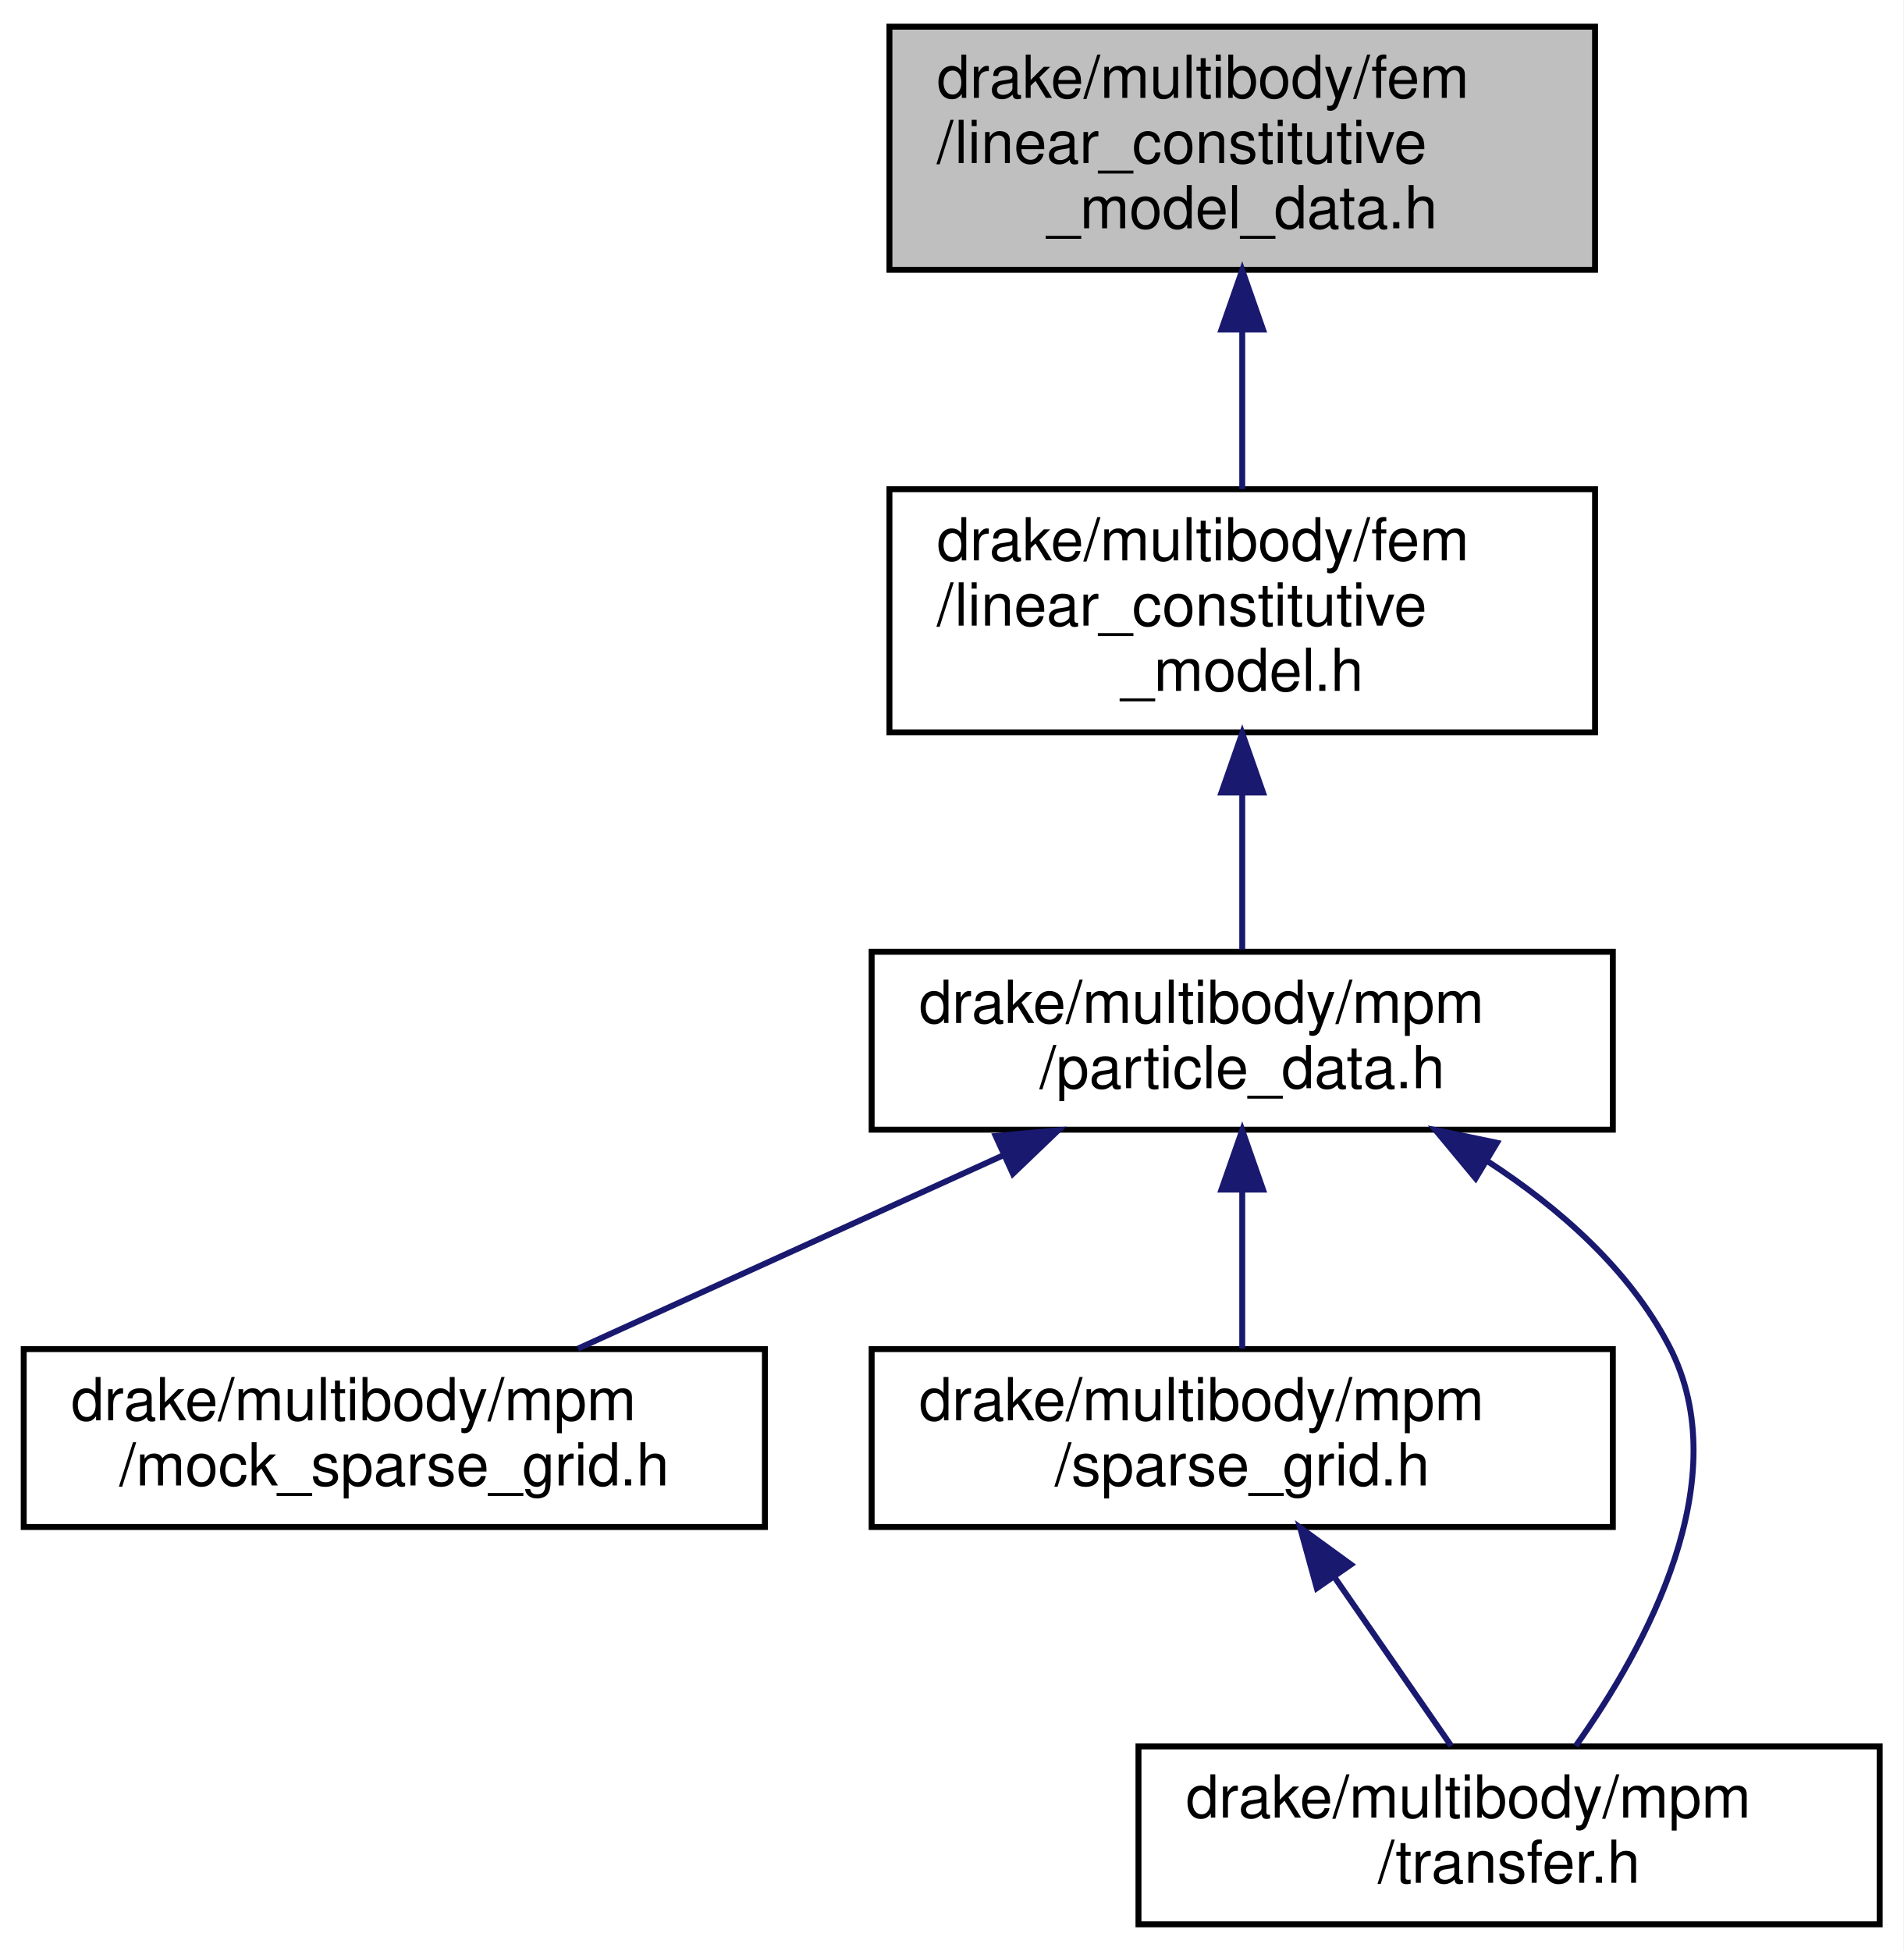
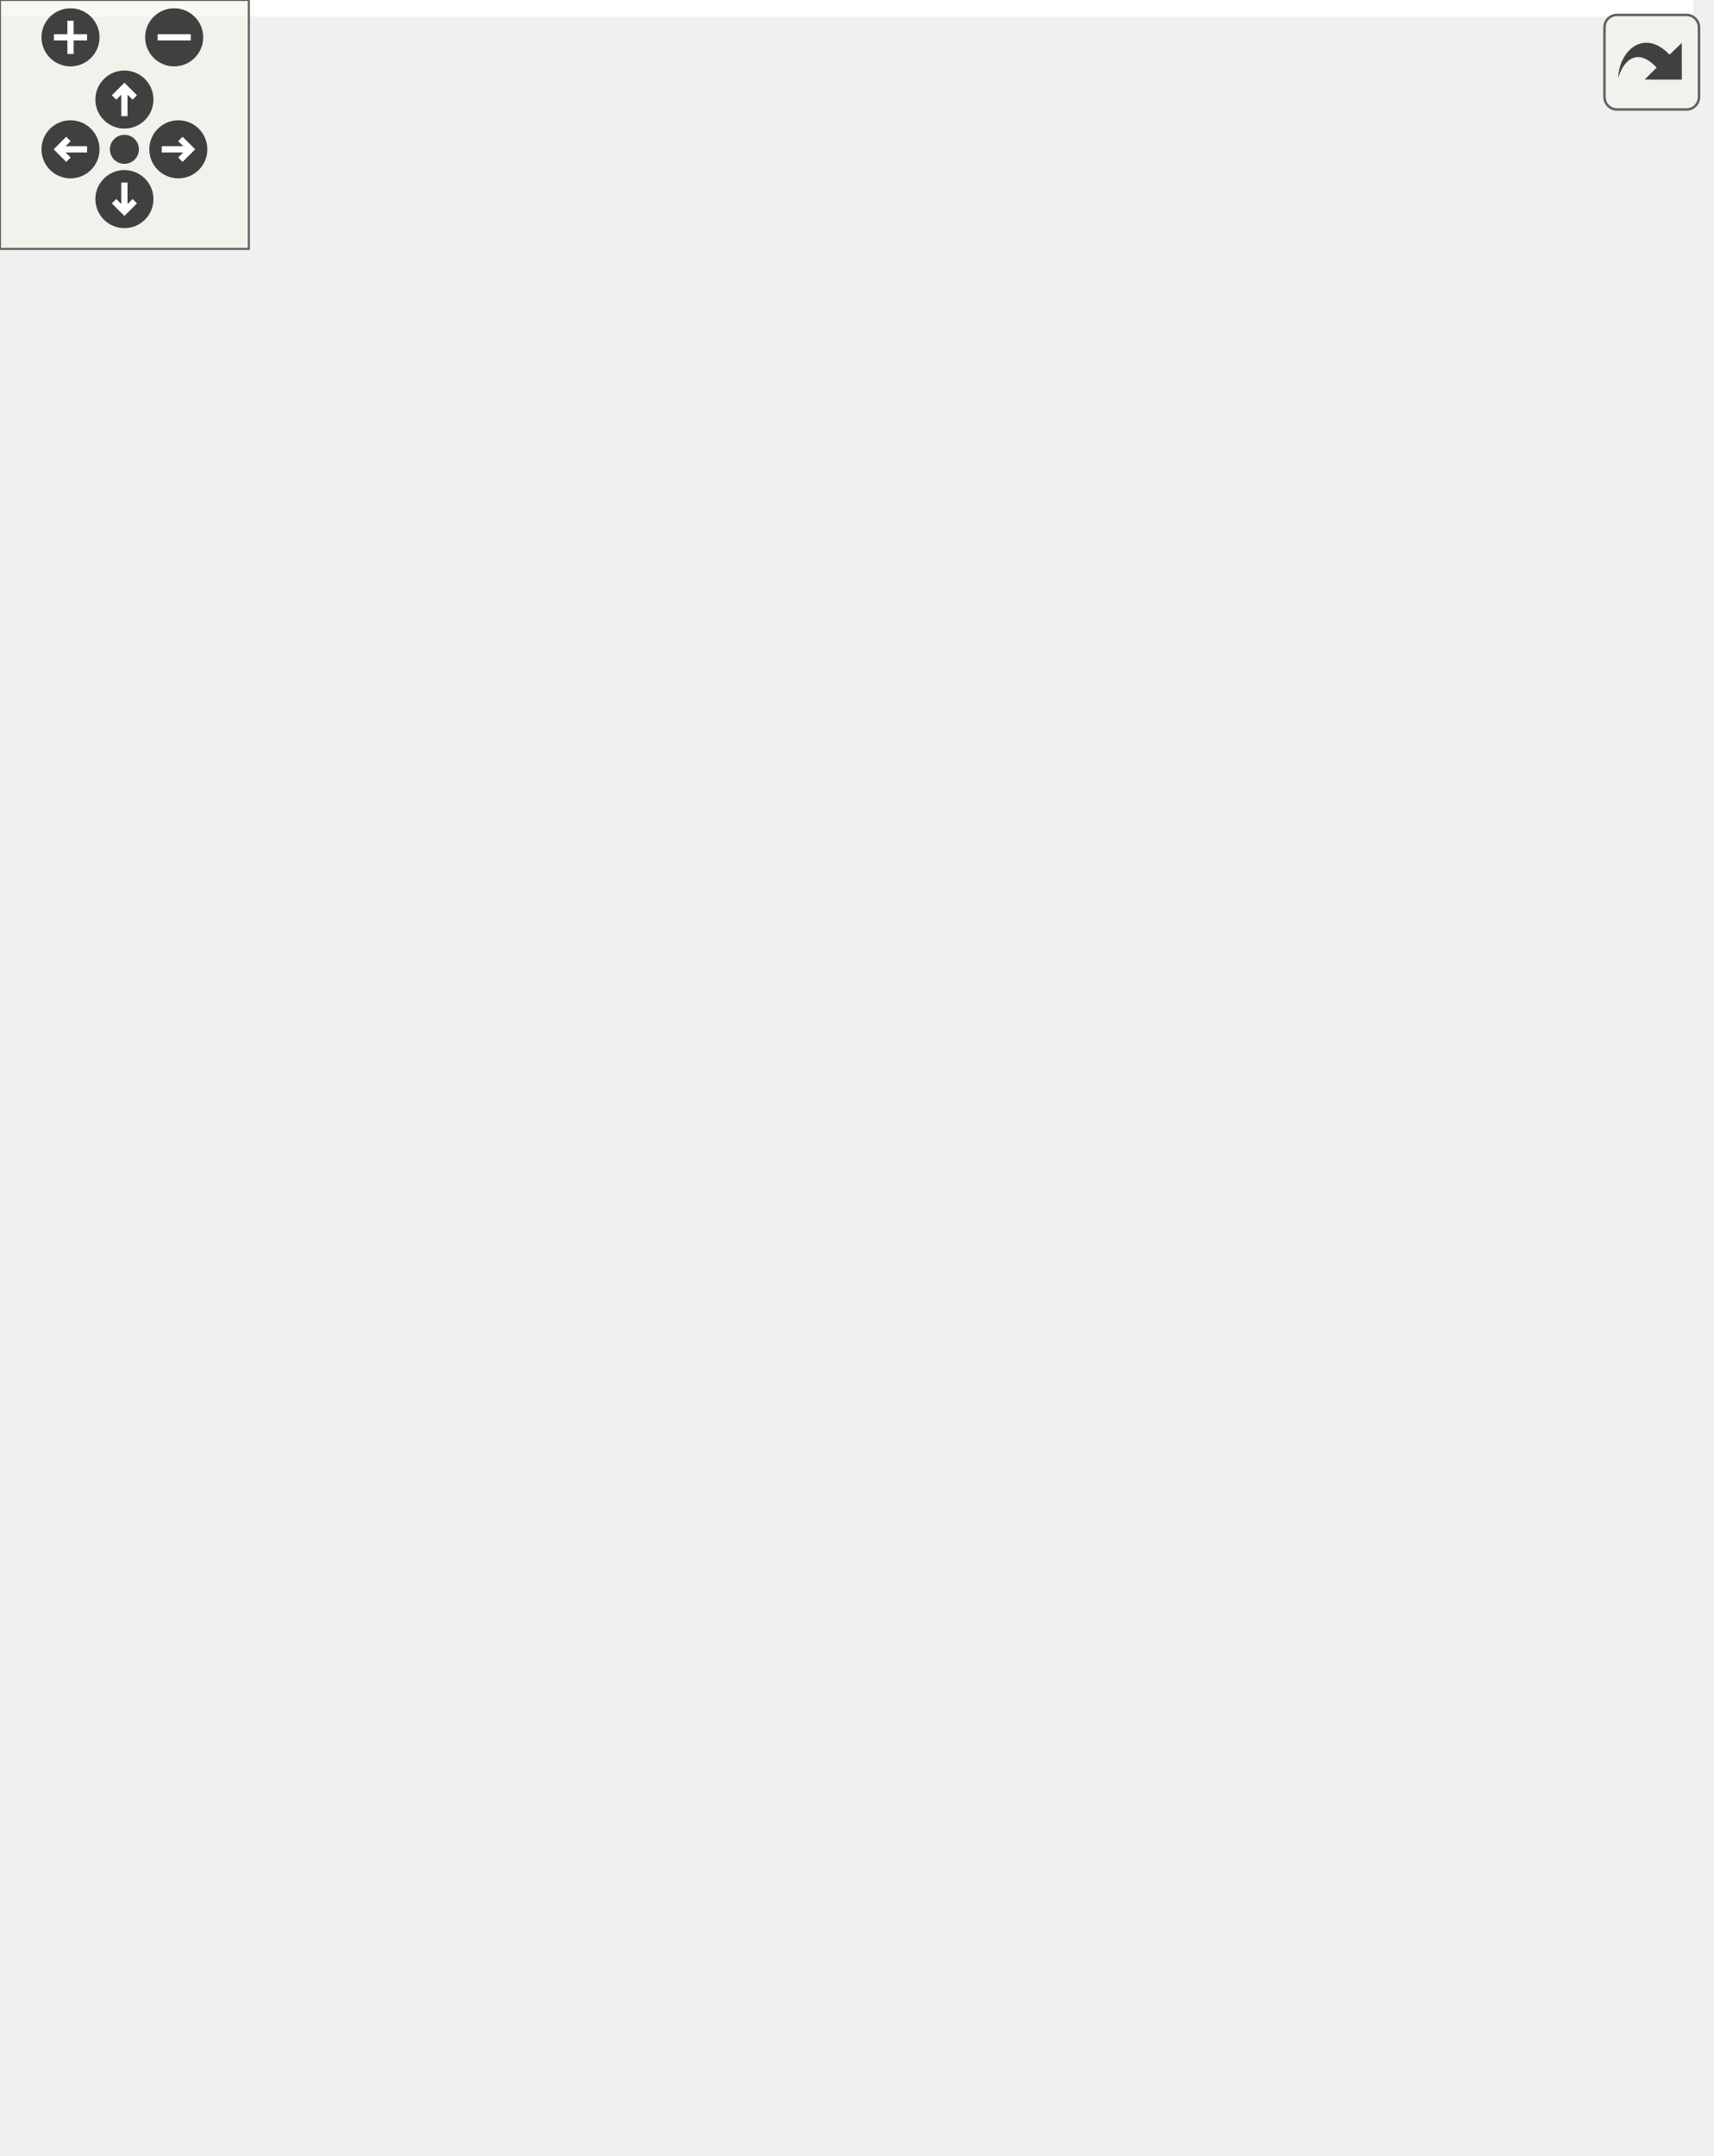
- <svg xmlns="http://www.w3.org/2000/svg" xmlns:xlink="http://www.w3.org/1999/xlink" width="321pt" height="329pt" viewBox="0.00 0.00 321.00 329.00">
-   <g id="graph0" class="graph" transform="scale(1 1) rotate(0) translate(4 325)">
-     <polygon fill="white" stroke="transparent" points="-4,4 -4,-325 317,-325 317,4 -4,4" />
-     <g id="node1" class="node">
-       <g id="a_node1">
-         <a xlink:title=" ">
-           <polygon fill="#bfbfbf" stroke="black" points="146,-279.5 146,-320.5 265,-320.5 265,-279.5 146,-279.5" />
-           <text text-anchor="start" x="154" y="-308.5" font-family="Helvetica,sans-Serif" font-size="10.00">drake/multibody/fem</text>
-           <text text-anchor="start" x="154" y="-297.5" font-family="Helvetica,sans-Serif" font-size="10.00">/linear_constitutive</text>
-           <text text-anchor="middle" x="205.5" y="-286.5" font-family="Helvetica,sans-Serif" font-size="10.00">_model_data.h</text>
-         </a>
+ <svg xmlns="http://www.w3.org/2000/svg" xmlns:xlink="http://www.w3.org/1999/xlink" id="main" version="1.1" xml:space="preserve">
+   <style type="text/css">
+ .edge:hover path { stroke: red; }
+ .edge:hover polygon { stroke: red; fill: red; }
+ </style>
+   <defs>
+     <circle id="rim" cx="0" cy="0" r="7" />
+     <circle id="rim2" cx="0" cy="0" r="3.5" />
+     <g id="zoomPlus">
+       <use xlink:href="#rim" fill="#404040">
+         <set attributeName="fill" to="#808080" begin="zoomplus.mouseover" end="zoomplus.mouseout" />
+       </use>
+       <path d="M-4,0h8M0,-4v8" fill="none" stroke="white" stroke-width="1.5" pointer-events="none" />
+     </g>
+     <g id="zoomMin">
+       <use xlink:href="#rim" fill="#404040">
+         <set attributeName="fill" to="#808080" begin="zoomminus.mouseover" end="zoomminus.mouseout" />
+       </use>
+       <path d="M-4,0h8" fill="none" stroke="white" stroke-width="1.5" pointer-events="none" />
+     </g>
+     <g id="dirArrow">
+       <path fill="none" stroke="white" stroke-width="1.5" d="M0,-3.0v7 M-2.5,-0.5L0,-3.0L2.5,-0.5" />
+     </g>
+     <g id="resetDef">
+       <use xlink:href="#rim2" fill="#404040">
+         <set attributeName="fill" to="#808080" begin="reset.mouseover" end="reset.mouseout" />
+       </use>
+     </g>
+   </defs>
+   <svg id="graph" class="graph">
+     <g id="viewport">
+       <polygon fill="white" stroke="transparent" points="-4,4 -4,-459 408.29,-459 408.29,4 -4,4" />
+       <g id="node1" class="node">
+         <g id="a_node1">
+           <a xlink:title=" ">
+             <polygon fill="#bfbfbf" stroke="black" points="185,-413.5 185,-454.5 304,-454.5 304,-413.5 185,-413.5" />
+             <text text-anchor="start" x="193" y="-442.5" font-family="Helvetica,sans-Serif" font-size="10.00">drake/multibody/fem</text>
+             <text text-anchor="start" x="193" y="-431.5" font-family="Helvetica,sans-Serif" font-size="10.00">/linear_constitutive</text>
+             <text text-anchor="middle" x="244.5" y="-420.5" font-family="Helvetica,sans-Serif" font-size="10.00">_model_data.h</text>
+           </a>
+         </g>
+       </g>
+       <g id="node2" class="node">
+         <g id="a_node2">
+           <a xlink:href="linear__constitutive__model_8h.html" target="_top" xlink:title=" ">
+             <polygon fill="white" stroke="black" points="185,-335.5 185,-376.5 304,-376.5 304,-335.5 185,-335.5" />
+             <text text-anchor="start" x="193" y="-364.5" font-family="Helvetica,sans-Serif" font-size="10.00">drake/multibody/fem</text>
+             <text text-anchor="start" x="193" y="-353.5" font-family="Helvetica,sans-Serif" font-size="10.00">/linear_constitutive</text>
+             <text text-anchor="middle" x="244.5" y="-342.5" font-family="Helvetica,sans-Serif" font-size="10.00">_model.h</text>
+           </a>
+         </g>
+       </g>
+       <g id="edge1" class="edge">
+         <path fill="none" stroke="midnightblue" d="M244.5,-403.3C244.5,-394.3 244.5,-384.65 244.5,-376.51" />
+         <polygon fill="midnightblue" stroke="midnightblue" points="241,-403.43 244.5,-413.43 248,-403.43 241,-403.43" />
+       </g>
+       <g id="node3" class="node">
+         <g id="a_node3">
+           <a xlink:href="particle__data_8h.html" target="_top" xlink:title=" ">
+             <polygon fill="white" stroke="black" points="182,-268.5 182,-298.5 307,-298.5 307,-268.5 182,-268.5" />
+             <text text-anchor="start" x="190" y="-286.5" font-family="Helvetica,sans-Serif" font-size="10.00">drake/multibody/mpm</text>
+             <text text-anchor="middle" x="244.5" y="-275.5" font-family="Helvetica,sans-Serif" font-size="10.00">/particle_data.h</text>
+           </a>
+         </g>
+       </g>
+       <g id="edge2" class="edge">
+         <path fill="none" stroke="midnightblue" d="M244.5,-325.08C244.5,-316.01 244.5,-306.45 244.5,-298.89" />
+         <polygon fill="midnightblue" stroke="midnightblue" points="241,-325.36 244.5,-335.36 248,-325.36 241,-325.36" />
+       </g>
+       <g id="node4" class="node">
+         <g id="a_node4">
+           <a xlink:href="mock__sparse__grid_8h.html" target="_top" xlink:title=" ">
+             <polygon fill="white" stroke="black" points="0,-201.5 0,-231.5 125,-231.5 125,-201.5 0,-201.5" />
+             <text text-anchor="start" x="8" y="-219.5" font-family="Helvetica,sans-Serif" font-size="10.00">drake/multibody/mpm</text>
+             <text text-anchor="middle" x="62.5" y="-208.5" font-family="Helvetica,sans-Serif" font-size="10.00">/mock_sparse_grid.h</text>
+           </a>
+         </g>
+       </g>
+       <g id="edge3" class="edge">
+         <path fill="none" stroke="midnightblue" d="M195.37,-264.96C166.06,-254.48 129.32,-241.37 101.91,-231.58" />
+         <polygon fill="midnightblue" stroke="midnightblue" points="194.41,-268.33 205.01,-268.4 196.77,-261.74 194.41,-268.33" />
+       </g>
+       <g id="node5" class="node">
+         <g id="a_node5">
+           <a xlink:href="mpm__model_8h.html" target="_top" xlink:title=" ">
+             <polygon fill="white" stroke="black" points="246,-67.5 246,-97.5 371,-97.5 371,-67.5 246,-67.5" />
+             <text text-anchor="start" x="254" y="-85.5" font-family="Helvetica,sans-Serif" font-size="10.00">drake/multibody/mpm</text>
+             <text text-anchor="middle" x="308.5" y="-74.5" font-family="Helvetica,sans-Serif" font-size="10.00">/mpm_model.h</text>
+           </a>
+         </g>
+       </g>
+       <g id="edge4" class="edge">
+         <path fill="none" stroke="midnightblue" d="M290.13,-264.01C328.5,-245.51 380.09,-212.89 399.5,-165 404.68,-152.23 406.49,-145.87 399.5,-134 389.51,-117.03 371.53,-105.35 354.17,-97.54" />
+         <polygon fill="midnightblue" stroke="midnightblue" points="288.28,-261.01 280.69,-268.41 291.24,-267.35 288.28,-261.01" />
+       </g>
+       <g id="node6" class="node">
+         <g id="a_node6">
+           <a xlink:href="solver__state_8h.html" target="_top" xlink:title=" ">
+             <polygon fill="white" stroke="black" points="136,-0.5 136,-30.5 261,-30.5 261,-0.5 136,-0.5" />
+             <text text-anchor="start" x="144" y="-18.5" font-family="Helvetica,sans-Serif" font-size="10.00">drake/multibody/mpm</text>
+             <text text-anchor="middle" x="198.5" y="-7.5" font-family="Helvetica,sans-Serif" font-size="10.00">/solver_state.h</text>
+           </a>
+         </g>
+       </g>
+       <g id="edge12" class="edge">
+         <path fill="none" stroke="midnightblue" d="M203.11,-263.16C191.02,-255.3 179.25,-244.97 172.5,-232 136.86,-163.46 174.97,-66.5 191.57,-30.59" />
+         <polygon fill="midnightblue" stroke="midnightblue" points="201.54,-266.29 211.91,-268.44 205.14,-260.29 201.54,-266.29" />
+       </g>
+       <g id="node7" class="node">
+         <g id="a_node7">
+           <a xlink:href="sparse__grid_8h.html" target="_top" xlink:title=" ">
+             <polygon fill="white" stroke="black" points="182,-201.5 182,-231.5 307,-231.5 307,-201.5 182,-201.5" />
+             <text text-anchor="start" x="190" y="-219.5" font-family="Helvetica,sans-Serif" font-size="10.00">drake/multibody/mpm</text>
+             <text text-anchor="middle" x="244.5" y="-208.5" font-family="Helvetica,sans-Serif" font-size="10.00">/sparse_grid.h</text>
+           </a>
+         </g>
+       </g>
+       <g id="edge6" class="edge">
+         <path fill="none" stroke="midnightblue" d="M244.5,-258.11C244.5,-249.15 244.5,-239.32 244.5,-231.58" />
+         <polygon fill="midnightblue" stroke="midnightblue" points="241,-258.4 244.5,-268.4 248,-258.4 241,-258.4" />
+       </g>
+       <g id="node8" class="node">
+         <g id="a_node8">
+           <a xlink:href="transfer_8h.html" target="_top" xlink:title=" ">
+             <polygon fill="white" stroke="black" points="265,-134.5 265,-164.5 390,-164.5 390,-134.5 265,-134.5" />
+             <text text-anchor="start" x="273" y="-152.5" font-family="Helvetica,sans-Serif" font-size="10.00">drake/multibody/mpm</text>
+             <text text-anchor="middle" x="327.5" y="-141.5" font-family="Helvetica,sans-Serif" font-size="10.00">/transfer.h</text>
+           </a>
+         </g>
+       </g>
+       <g id="edge11" class="edge">
+         <path fill="none" stroke="midnightblue" d="M283.34,-263.02C295.5,-255.04 307.75,-244.66 315.5,-232 328.27,-211.14 329.33,-181.79 328.63,-164.59" />
+         <polygon fill="midnightblue" stroke="midnightblue" points="281.26,-260.2 274.57,-268.41 284.93,-266.16 281.26,-260.2" />
+       </g>
+       <g id="edge5" class="edge">
+         <path fill="none" stroke="midnightblue" d="M276,-62.3C258.79,-52.12 238.02,-39.85 222.32,-30.58" />
+         <polygon fill="midnightblue" stroke="midnightblue" points="274.24,-65.32 284.63,-67.4 277.8,-59.3 274.24,-65.32" />
+       </g>
+       <g id="edge7" class="edge">
+         <path fill="none" stroke="midnightblue" d="M244.05,-191.24C244.66,-174.35 247.41,-151.75 256.5,-134 263.95,-119.44 277.25,-106.64 288.53,-97.57" />
+         <polygon fill="midnightblue" stroke="midnightblue" points="240.54,-191.37 243.9,-201.41 247.54,-191.46 240.54,-191.37" />
+       </g>
+       <g id="edge10" class="edge">
+         <path fill="none" stroke="midnightblue" d="M238.9,-191.27C229.2,-149.29 209.56,-64.33 201.78,-30.68" />
+         <polygon fill="midnightblue" stroke="midnightblue" points="235.53,-192.23 241.19,-201.19 242.35,-190.66 235.53,-192.23" />
+       </g>
+       <g id="edge8" class="edge">
+         <path fill="none" stroke="midnightblue" d="M270.46,-195.17C283.15,-185.23 298.11,-173.51 309.53,-164.58" />
+         <polygon fill="midnightblue" stroke="midnightblue" points="268.22,-192.47 262.51,-201.4 272.54,-197.99 268.22,-192.47" />
+       </g>
+       <g id="edge9" class="edge">
+         <path fill="none" stroke="midnightblue" d="M320.54,-124.7C317.88,-115.59 314.93,-105.49 312.61,-97.58" />
+         <polygon fill="midnightblue" stroke="midnightblue" points="317.21,-125.78 323.38,-134.4 323.93,-123.82 317.21,-125.78" />
      </g>
    </g>
-     <g id="node2" class="node">
-       <g id="a_node2">
-         <a xlink:href="linear__constitutive__model_8h.html" target="_top" xlink:title=" ">
-           <polygon fill="white" stroke="black" points="146,-201.5 146,-242.5 265,-242.5 265,-201.5 146,-201.5" />
-           <text text-anchor="start" x="154" y="-230.5" font-family="Helvetica,sans-Serif" font-size="10.00">drake/multibody/fem</text>
-           <text text-anchor="start" x="154" y="-219.5" font-family="Helvetica,sans-Serif" font-size="10.00">/linear_constitutive</text>
-           <text text-anchor="middle" x="205.5" y="-208.5" font-family="Helvetica,sans-Serif" font-size="10.00">_model.h</text>
-         </a>
-       </g>
+   </svg>
+   <g id="navigator" transform="translate(0 0)" fill="#404254">
+     <rect fill="#f2f5e9" fill-opacity="0.5" stroke="#606060" stroke-width=".5" x="0" y="0" width="60" height="60" />
+     <use id="zoomplus" xlink:href="#zoomPlus" x="17" y="9" />
+     <use id="zoomminus" xlink:href="#zoomMin" x="42" y="9" />
+     <use id="reset" xlink:href="#resetDef" x="30" y="36" />
+     <g id="arrowUp" xlink:href="#dirArrow" transform="translate(30 24)">
+       <use xlink:href="#rim" fill="#404040">
+         <set attributeName="fill" to="#808080" begin="arrowUp.mouseover" end="arrowUp.mouseout" />
+       </use>
+       <path fill="none" stroke="white" stroke-width="1.5" d="M0,-3.0v7 M-2.5,-0.5L0,-3.0L2.5,-0.5" />
    </g>
-     <g id="edge1" class="edge">
-       <path fill="none" stroke="midnightblue" d="M205.5,-269.3C205.5,-260.3 205.5,-250.65 205.5,-242.51" />
-       <polygon fill="midnightblue" stroke="midnightblue" points="202,-269.43 205.5,-279.43 209,-269.43 202,-269.43" />
+     <g id="arrowRight" xlink:href="#dirArrow" transform="rotate(90) translate(36 -43)">
+       <use xlink:href="#rim" fill="#404040">
+         <set attributeName="fill" to="#808080" begin="arrowRight.mouseover" end="arrowRight.mouseout" />
+       </use>
+       <path fill="none" stroke="white" stroke-width="1.5" d="M0,-3.0v7 M-2.5,-0.5L0,-3.0L2.5,-0.5" />
    </g>
-     <g id="node3" class="node">
-       <g id="a_node3">
-         <a xlink:href="particle__data_8h.html" target="_top" xlink:title=" ">
-           <polygon fill="white" stroke="black" points="143,-134.5 143,-164.5 268,-164.5 268,-134.5 143,-134.5" />
-           <text text-anchor="start" x="151" y="-152.5" font-family="Helvetica,sans-Serif" font-size="10.00">drake/multibody/mpm</text>
-           <text text-anchor="middle" x="205.5" y="-141.5" font-family="Helvetica,sans-Serif" font-size="10.00">/particle_data.h</text>
-         </a>
-       </g>
+     <g id="arrowDown" xlink:href="#dirArrow" transform="rotate(180) translate(-30 -48)">
+       <use xlink:href="#rim" fill="#404040">
+         <set attributeName="fill" to="#808080" begin="arrowDown.mouseover" end="arrowDown.mouseout" />
+       </use>
+       <path fill="none" stroke="white" stroke-width="1.5" d="M0,-3.0v7 M-2.5,-0.5L0,-3.0L2.5,-0.5" />
    </g>
-     <g id="edge2" class="edge">
-       <path fill="none" stroke="midnightblue" d="M205.5,-191.08C205.5,-182.01 205.5,-172.45 205.5,-164.89" />
-       <polygon fill="midnightblue" stroke="midnightblue" points="202,-191.36 205.5,-201.36 209,-191.36 202,-191.36" />
-     </g>
-     <g id="node4" class="node">
-       <g id="a_node4">
-         <a xlink:href="mock__sparse__grid_8h.html" target="_top" xlink:title=" ">
-           <polygon fill="white" stroke="black" points="0,-67.5 0,-97.5 125,-97.5 125,-67.5 0,-67.5" />
-           <text text-anchor="start" x="8" y="-85.5" font-family="Helvetica,sans-Serif" font-size="10.00">drake/multibody/mpm</text>
-           <text text-anchor="middle" x="62.5" y="-74.5" font-family="Helvetica,sans-Serif" font-size="10.00">/mock_sparse_grid.h</text>
-         </a>
-       </g>
-     </g>
-     <g id="edge3" class="edge">
-       <path fill="none" stroke="midnightblue" d="M165.09,-130.13C142.37,-119.8 114.44,-107.11 93.47,-97.58" />
-       <polygon fill="midnightblue" stroke="midnightblue" points="163.92,-133.44 174.47,-134.4 166.82,-127.07 163.92,-133.44" />
-     </g>
-     <g id="node5" class="node">
-       <g id="a_node5">
-         <a xlink:href="sparse__grid_8h.html" target="_top" xlink:title=" ">
-           <polygon fill="white" stroke="black" points="143,-67.5 143,-97.5 268,-97.5 268,-67.5 143,-67.5" />
-           <text text-anchor="start" x="151" y="-85.5" font-family="Helvetica,sans-Serif" font-size="10.00">drake/multibody/mpm</text>
-           <text text-anchor="middle" x="205.5" y="-74.5" font-family="Helvetica,sans-Serif" font-size="10.00">/sparse_grid.h</text>
-         </a>
-       </g>
-     </g>
-     <g id="edge4" class="edge">
-       <path fill="none" stroke="midnightblue" d="M205.5,-124.11C205.5,-115.15 205.5,-105.32 205.5,-97.58" />
-       <polygon fill="midnightblue" stroke="midnightblue" points="202,-124.4 205.5,-134.4 209,-124.4 202,-124.4" />
-     </g>
-     <g id="node6" class="node">
-       <g id="a_node6">
-         <a xlink:href="transfer_8h.html" target="_top" xlink:title=" ">
-           <polygon fill="white" stroke="black" points="188,-0.5 188,-30.5 313,-30.5 313,-0.5 188,-0.5" />
-           <text text-anchor="start" x="196" y="-18.5" font-family="Helvetica,sans-Serif" font-size="10.00">drake/multibody/mpm</text>
-           <text text-anchor="middle" x="250.5" y="-7.5" font-family="Helvetica,sans-Serif" font-size="10.00">/transfer.h</text>
-         </a>
-       </g>
-     </g>
-     <g id="edge6" class="edge">
-       <path fill="none" stroke="midnightblue" d="M246.89,-129.16C258.98,-121.3 270.75,-110.97 277.5,-98 289.12,-75.65 273.63,-47.29 261.76,-30.6" />
-       <polygon fill="midnightblue" stroke="midnightblue" points="244.86,-126.29 238.09,-134.44 248.46,-132.29 244.86,-126.29" />
-     </g>
-     <g id="edge5" class="edge">
-       <path fill="none" stroke="midnightblue" d="M220.97,-59.16C227.53,-49.68 234.98,-38.92 240.75,-30.58" />
-       <polygon fill="midnightblue" stroke="midnightblue" points="218.08,-57.18 215.26,-67.4 223.83,-61.17 218.08,-57.18" />
+     <g id="arrowLeft" xlink:href="#dirArrow" transform="rotate(270) translate(-36 17)">
+       <use xlink:href="#rim" fill="#404040">
+         <set attributeName="fill" to="#808080" begin="arrowLeft.mouseover" end="arrowLeft.mouseout" />
+       </use>
+       <path fill="none" stroke="white" stroke-width="1.5" d="M0,-3.0v7 M-2.5,-0.5L0,-3.0L2.5,-0.5" />
    </g>
  </g>
+   <svg viewBox="0 0 15 15" width="100%" height="30px" preserveAspectRatio="xMaxYMin meet">
+     <g id="arrow_out" transform="scale(0.3 0.3)">
+       <a xlink:href="linear__constitutive__model__data_8h__dep__incl_org.svg" target="_base">
+         <rect id="button" ry="5" rx="5" y="6" x="6" height="38" width="38" fill="#f2f5e9" fill-opacity="0.5" stroke="#606060" stroke-width="1.0" />
+         <path id="arrow" d="M 11.5,31.437 C 11.94,20.098 22.043,11.323 32.159,21.979 L 37.069,17.246 C 37.069,17.246 37.088,32 37.088,32 L 22.16,31.978 C 22.16,31.978 26.998,27.14 26.998,27.14 C 18.529,18.264 13.292,25.23 11.5,31.437 z" style="fill:#404040;" />
+       </a>
+     </g>
+   </svg>
</svg>
